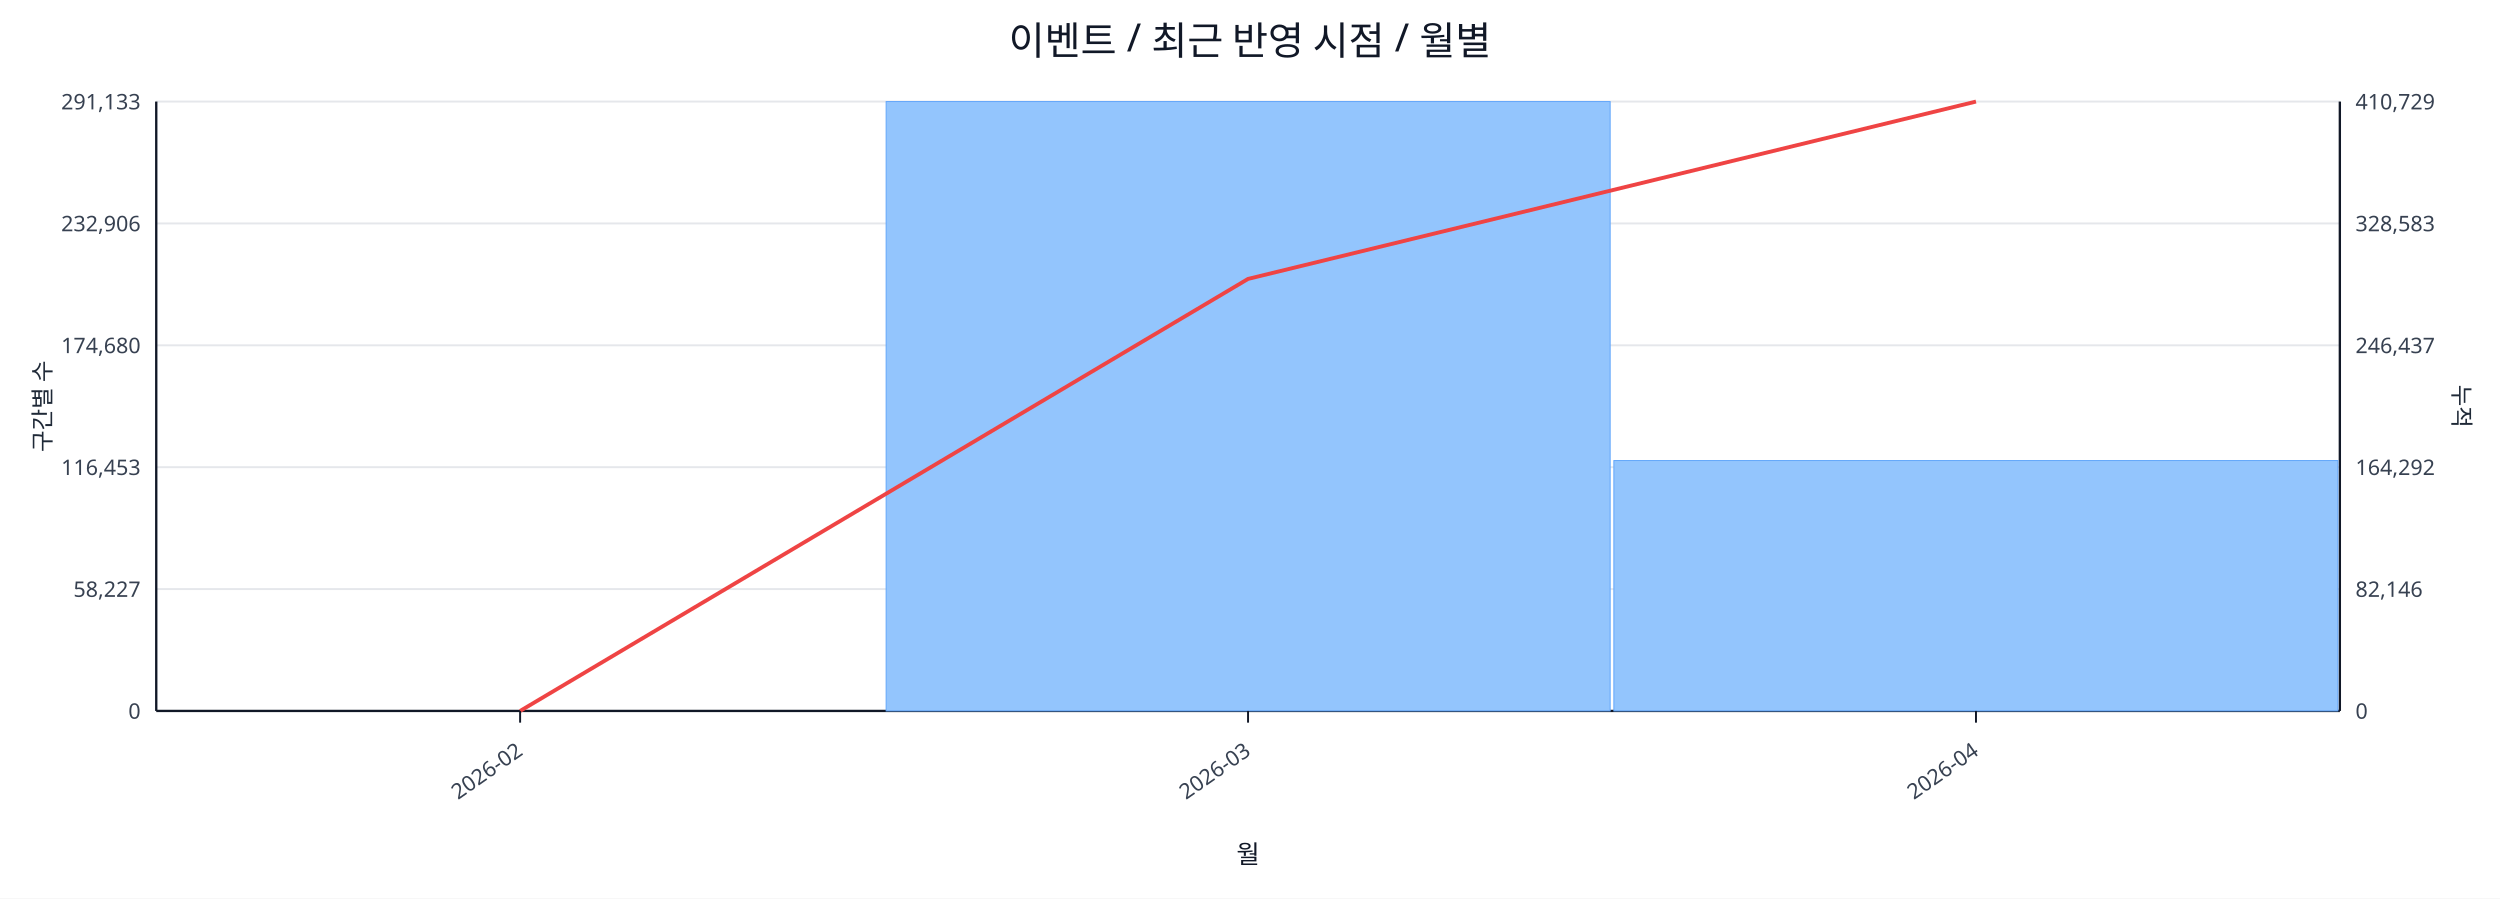
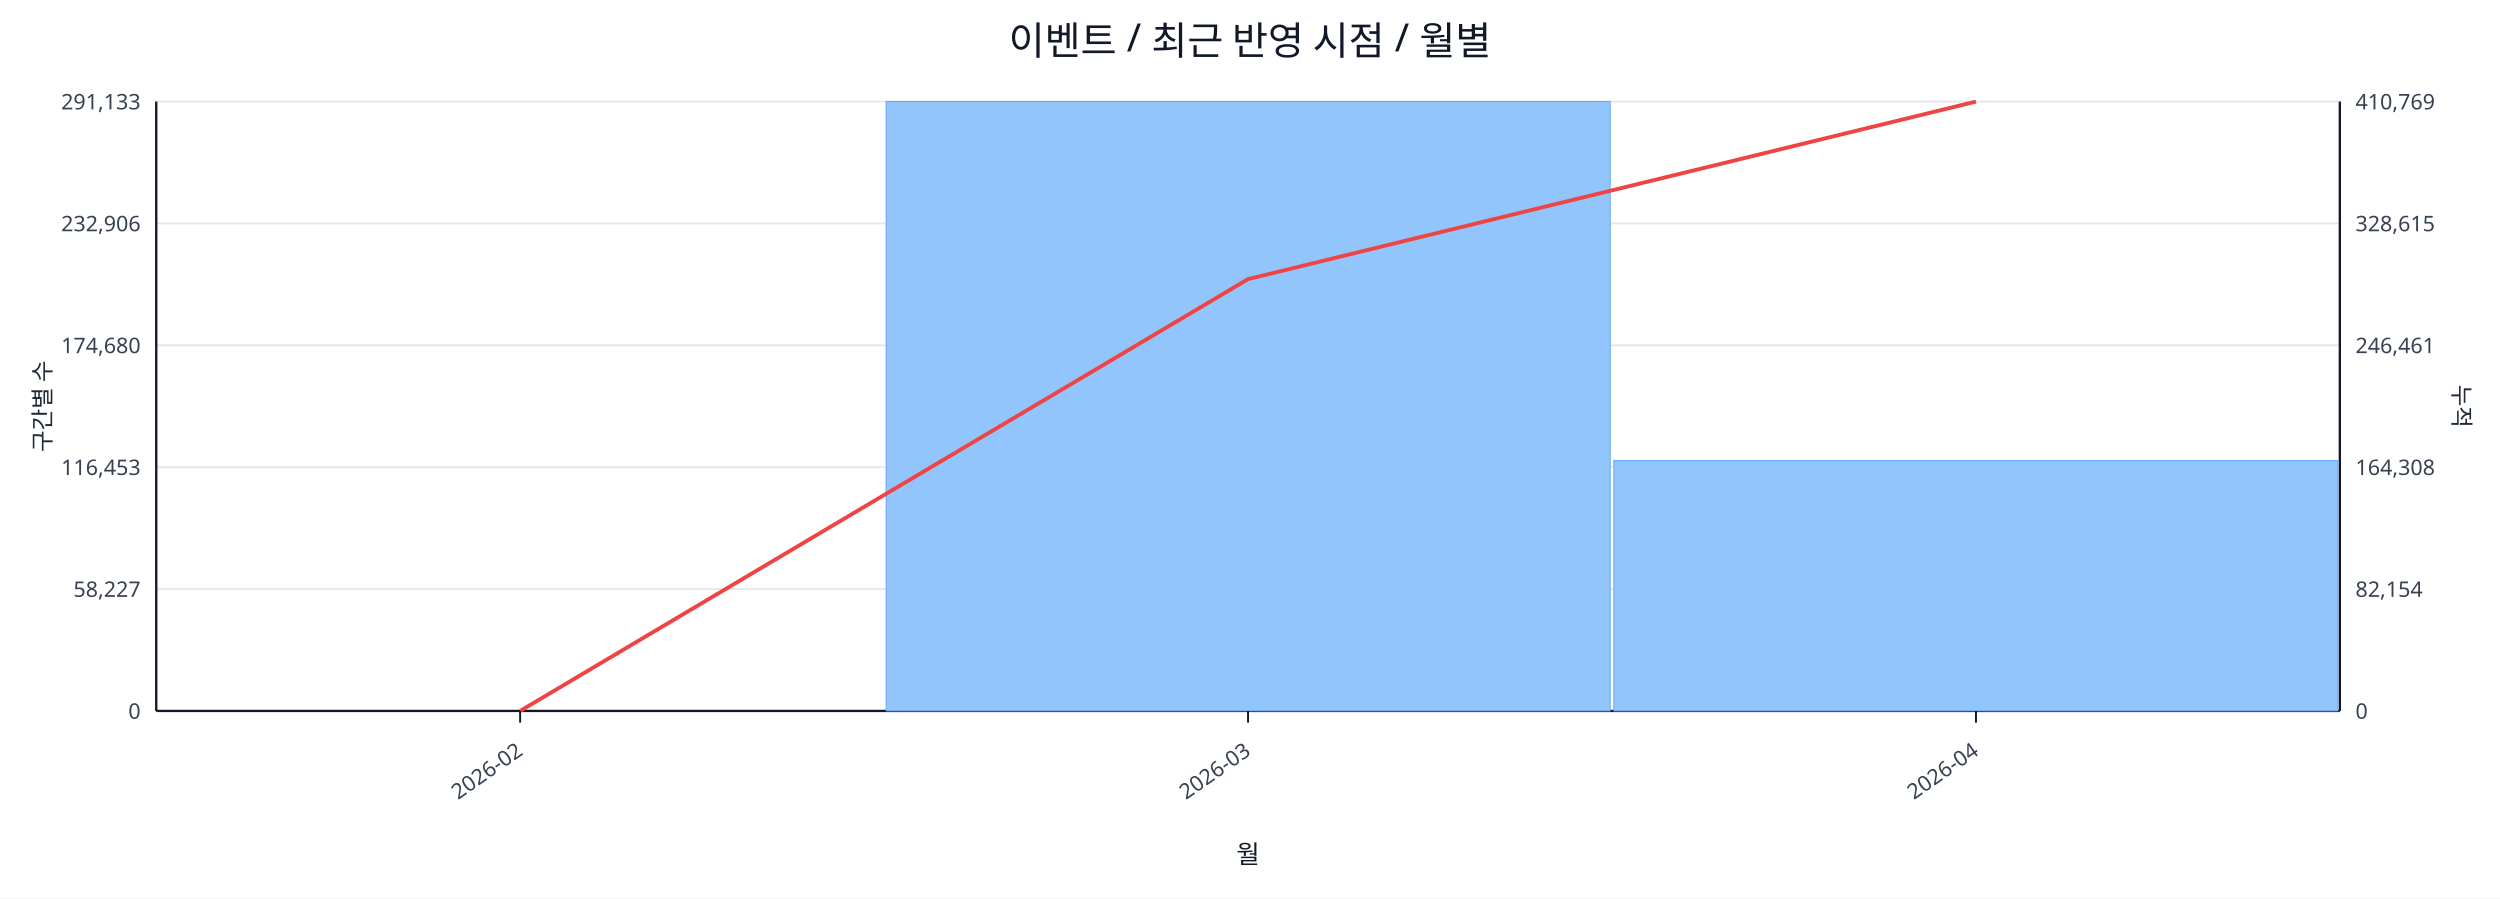
<svg xmlns="http://www.w3.org/2000/svg" width="1280" height="460" viewBox="0 0 1280 460">
  <rect x="0" y="0" width="100%" height="100%" fill="#ffffff" />
  <text x="640.0" y="28" font-size="20" text-anchor="middle" font-family="sans-serif" fill="#111827">이벤트 / 최근 반영 시점 / 월별</text>
  <line x1="80.0" y1="52.0" x2="1198.0" y2="52.0" stroke="#e5e7eb" stroke-width="1" />
  <text x="72.0" y="56.0" font-size="11" text-anchor="end" font-family="sans-serif" fill="#374151">291,133</text>
-   <text x="1206.0" y="56.0" font-size="11" text-anchor="start" font-family="sans-serif" fill="#374151">410,729</text>
+   <text x="1206.0" y="56.0" font-size="11" text-anchor="start" font-family="sans-serif" fill="#374151">410,769</text>
  <line x1="80.0" y1="114.4" x2="1198.0" y2="114.4" stroke="#e5e7eb" stroke-width="1" />
  <text x="72.0" y="118.4" font-size="11" text-anchor="end" font-family="sans-serif" fill="#374151">232,906</text>
-   <text x="1206.0" y="118.4" font-size="11" text-anchor="start" font-family="sans-serif" fill="#374151">328,583</text>
+   <text x="1206.0" y="118.4" font-size="11" text-anchor="start" font-family="sans-serif" fill="#374151">328,615</text>
  <line x1="80.0" y1="176.8" x2="1198.0" y2="176.8" stroke="#e5e7eb" stroke-width="1" />
  <text x="72.0" y="180.8" font-size="11" text-anchor="end" font-family="sans-serif" fill="#374151">174,680</text>
-   <text x="1206.0" y="180.8" font-size="11" text-anchor="start" font-family="sans-serif" fill="#374151">246,437</text>
+   <text x="1206.0" y="180.8" font-size="11" text-anchor="start" font-family="sans-serif" fill="#374151">246,461</text>
  <line x1="80.0" y1="239.2" x2="1198.0" y2="239.2" stroke="#e5e7eb" stroke-width="1" />
  <text x="72.0" y="243.2" font-size="11" text-anchor="end" font-family="sans-serif" fill="#374151">116,453</text>
-   <text x="1206.0" y="243.2" font-size="11" text-anchor="start" font-family="sans-serif" fill="#374151">164,292</text>
+   <text x="1206.0" y="243.2" font-size="11" text-anchor="start" font-family="sans-serif" fill="#374151">164,308</text>
  <line x1="80.0" y1="301.6" x2="1198.0" y2="301.6" stroke="#e5e7eb" stroke-width="1" />
  <text x="72.0" y="305.6" font-size="11" text-anchor="end" font-family="sans-serif" fill="#374151">58,227</text>
-   <text x="1206.0" y="305.6" font-size="11" text-anchor="start" font-family="sans-serif" fill="#374151">82,146</text>
+   <text x="1206.0" y="305.6" font-size="11" text-anchor="start" font-family="sans-serif" fill="#374151">82,154</text>
  <line x1="80.0" y1="364.0" x2="1198.0" y2="364.0" stroke="#e5e7eb" stroke-width="1" />
  <text x="72.0" y="368.0" font-size="11" text-anchor="end" font-family="sans-serif" fill="#374151">0</text>
  <text x="1206.0" y="368.0" font-size="11" text-anchor="start" font-family="sans-serif" fill="#374151">0</text>
  <line x1="80.0" y1="364.0" x2="1198.0" y2="364.0" stroke="#111827" stroke-width="1.2" />
  <line x1="80.0" y1="52.0" x2="80.0" y2="364.0" stroke="#111827" stroke-width="1.2" />
  <line x1="1198.0" y1="52.0" x2="1198.0" y2="364.0" stroke="#111827" stroke-width="1.2" />
  <rect x="81.0" y="364.0" width="370.7" height="0.0" fill="#93c5fd" stroke="#60a5fa" stroke-width="0.5" />
  <rect x="453.7" y="52.0" width="370.7" height="312.0" fill="#93c5fd" stroke="#60a5fa" stroke-width="0.5" />
  <rect x="826.3" y="235.8" width="370.7" height="128.2" fill="#93c5fd" stroke="#60a5fa" stroke-width="0.5" />
-   <polyline fill="none" stroke="#ef4444" stroke-width="2" points="266.3,364.0 639.0,142.8 1011.7,52.0" />
+   <polyline fill="none" stroke="#ef4444" stroke-width="2" points="266.3,364.0 639.0,142.9 1011.7,52.0" />
  <line x1="266.3" y1="364.0" x2="266.3" y2="370.0" stroke="#111827" stroke-width="1" />
  <text x="268.3" y="386.0" font-size="11" text-anchor="end" transform="rotate(-35 268.3 386.0)" font-family="sans-serif" fill="#374151">2026-02</text>
  <line x1="639.0" y1="364.0" x2="639.0" y2="370.0" stroke="#111827" stroke-width="1" />
  <text x="641.0" y="386.0" font-size="11" text-anchor="end" transform="rotate(-35 641.0 386.0)" font-family="sans-serif" fill="#374151">2026-03</text>
  <line x1="1011.7" y1="364.0" x2="1011.7" y2="370.0" stroke="#111827" stroke-width="1" />
  <text x="1013.7" y="386.0" font-size="11" text-anchor="end" transform="rotate(-35 1013.7 386.0)" font-family="sans-serif" fill="#374151">2026-04</text>
  <text x="26" y="208.0" font-size="12" transform="rotate(-90 26 208.0)" text-anchor="middle" font-family="sans-serif" fill="#1f2937">구간별 수</text>
  <text x="1256.0" y="208.0" font-size="12" transform="rotate(90 1256.0 208.0)" text-anchor="middle" font-family="sans-serif" fill="#1f2937">누적</text>
  <text x="639.0" y="442.0" font-size="13" text-anchor="middle" font-family="sans-serif" fill="#111827">월</text>
</svg>
